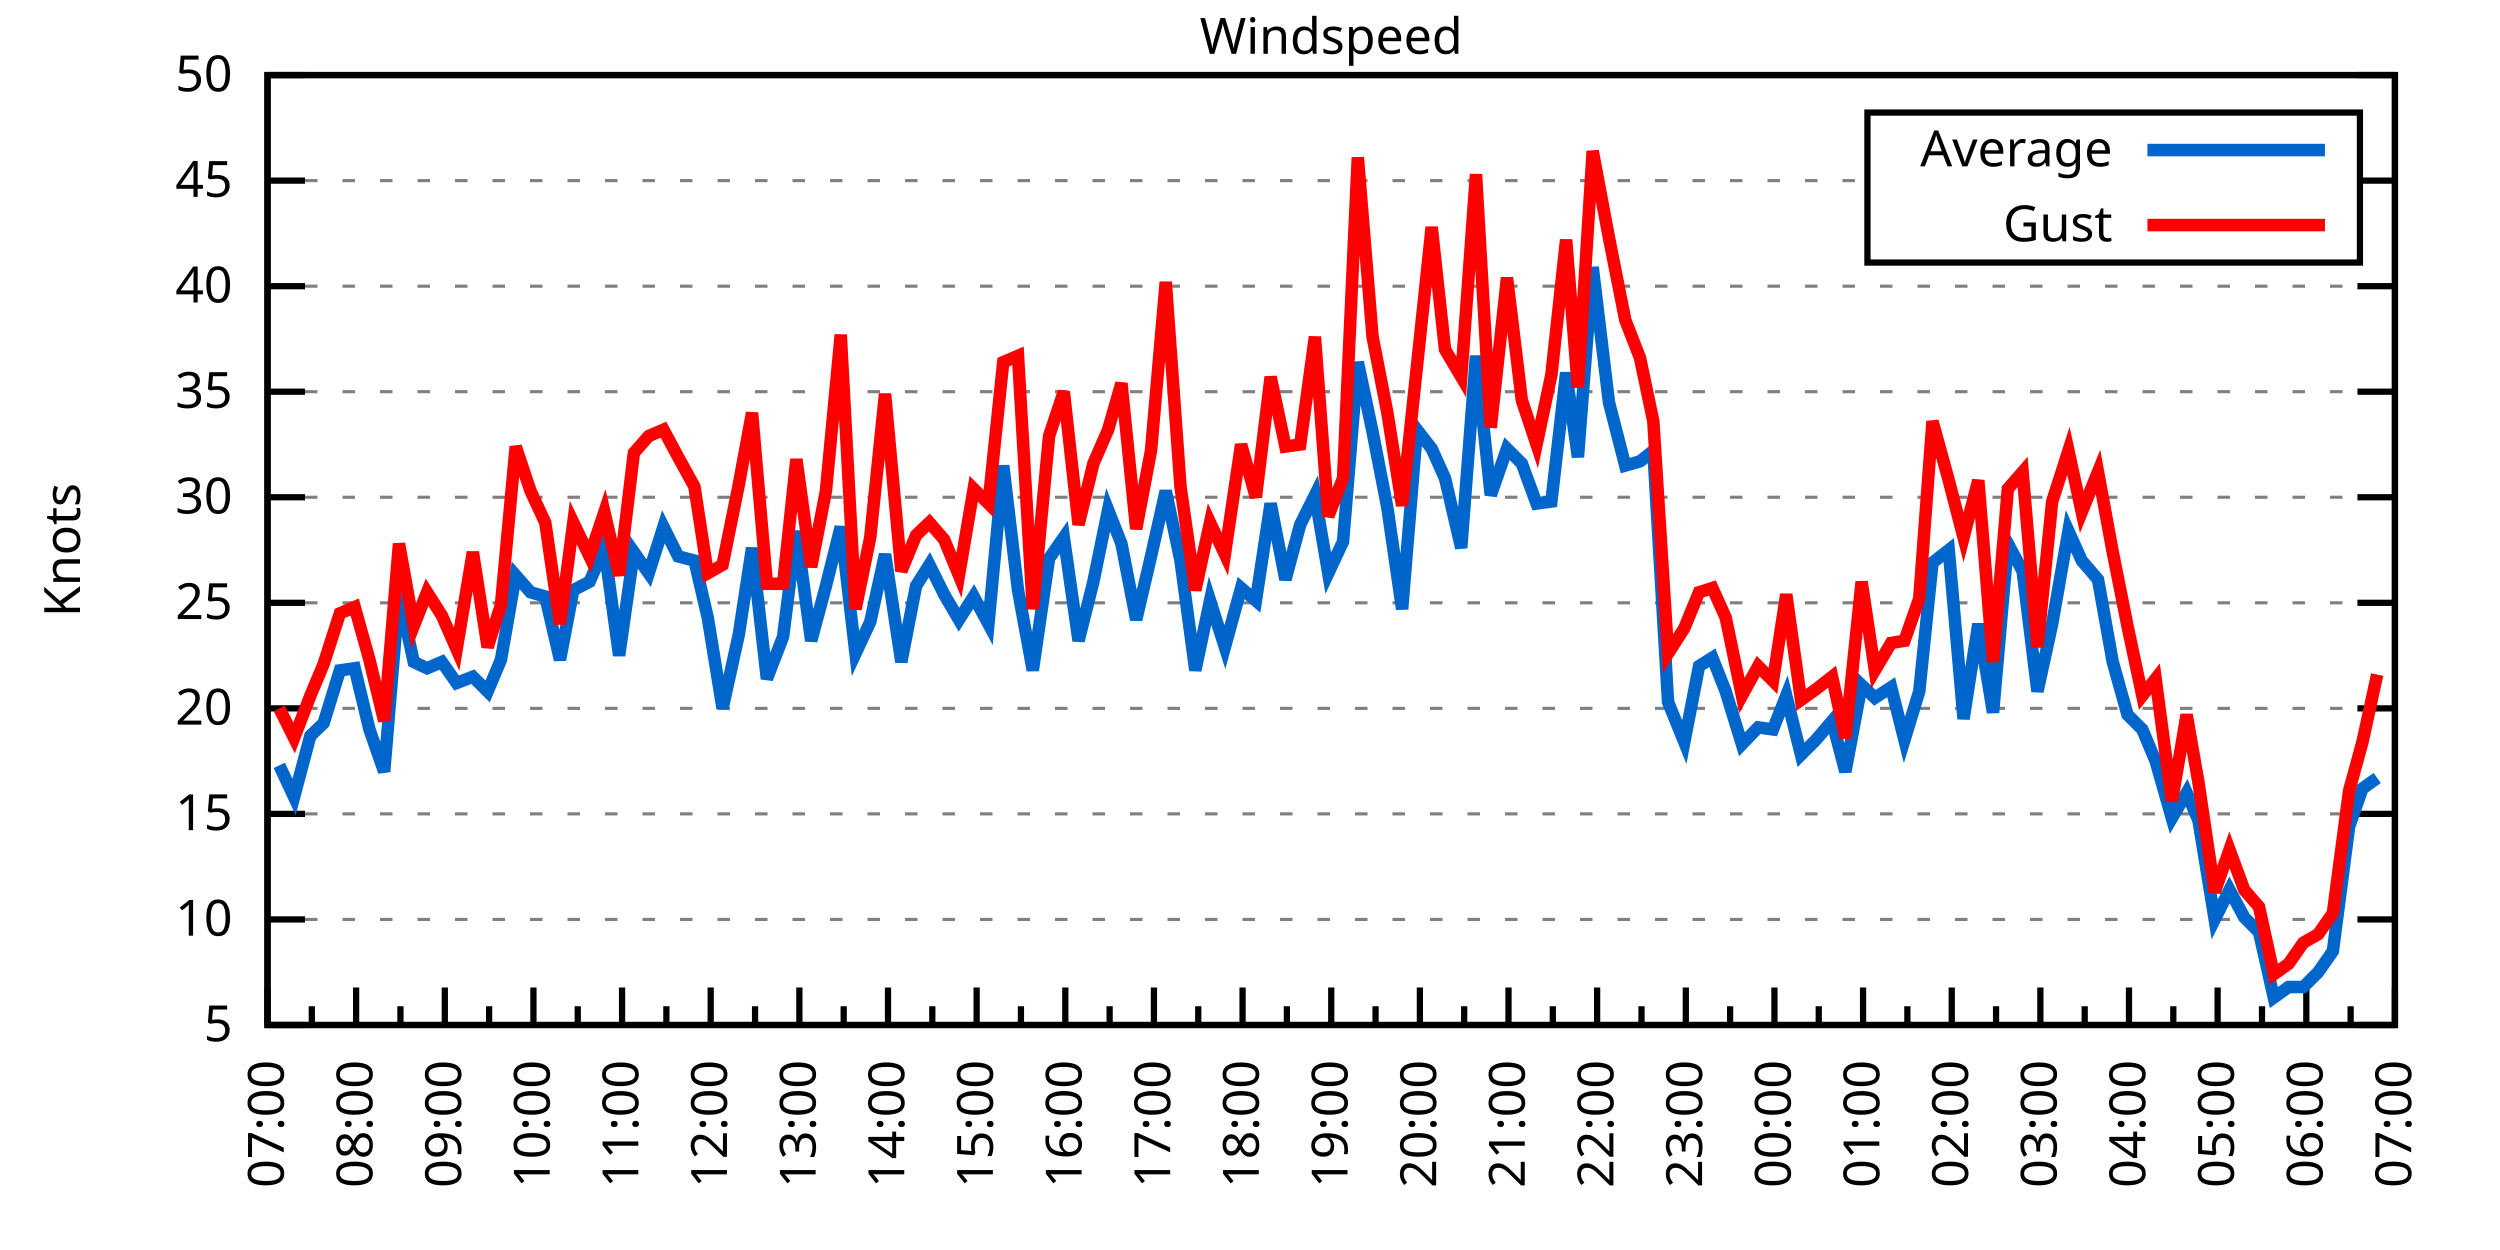
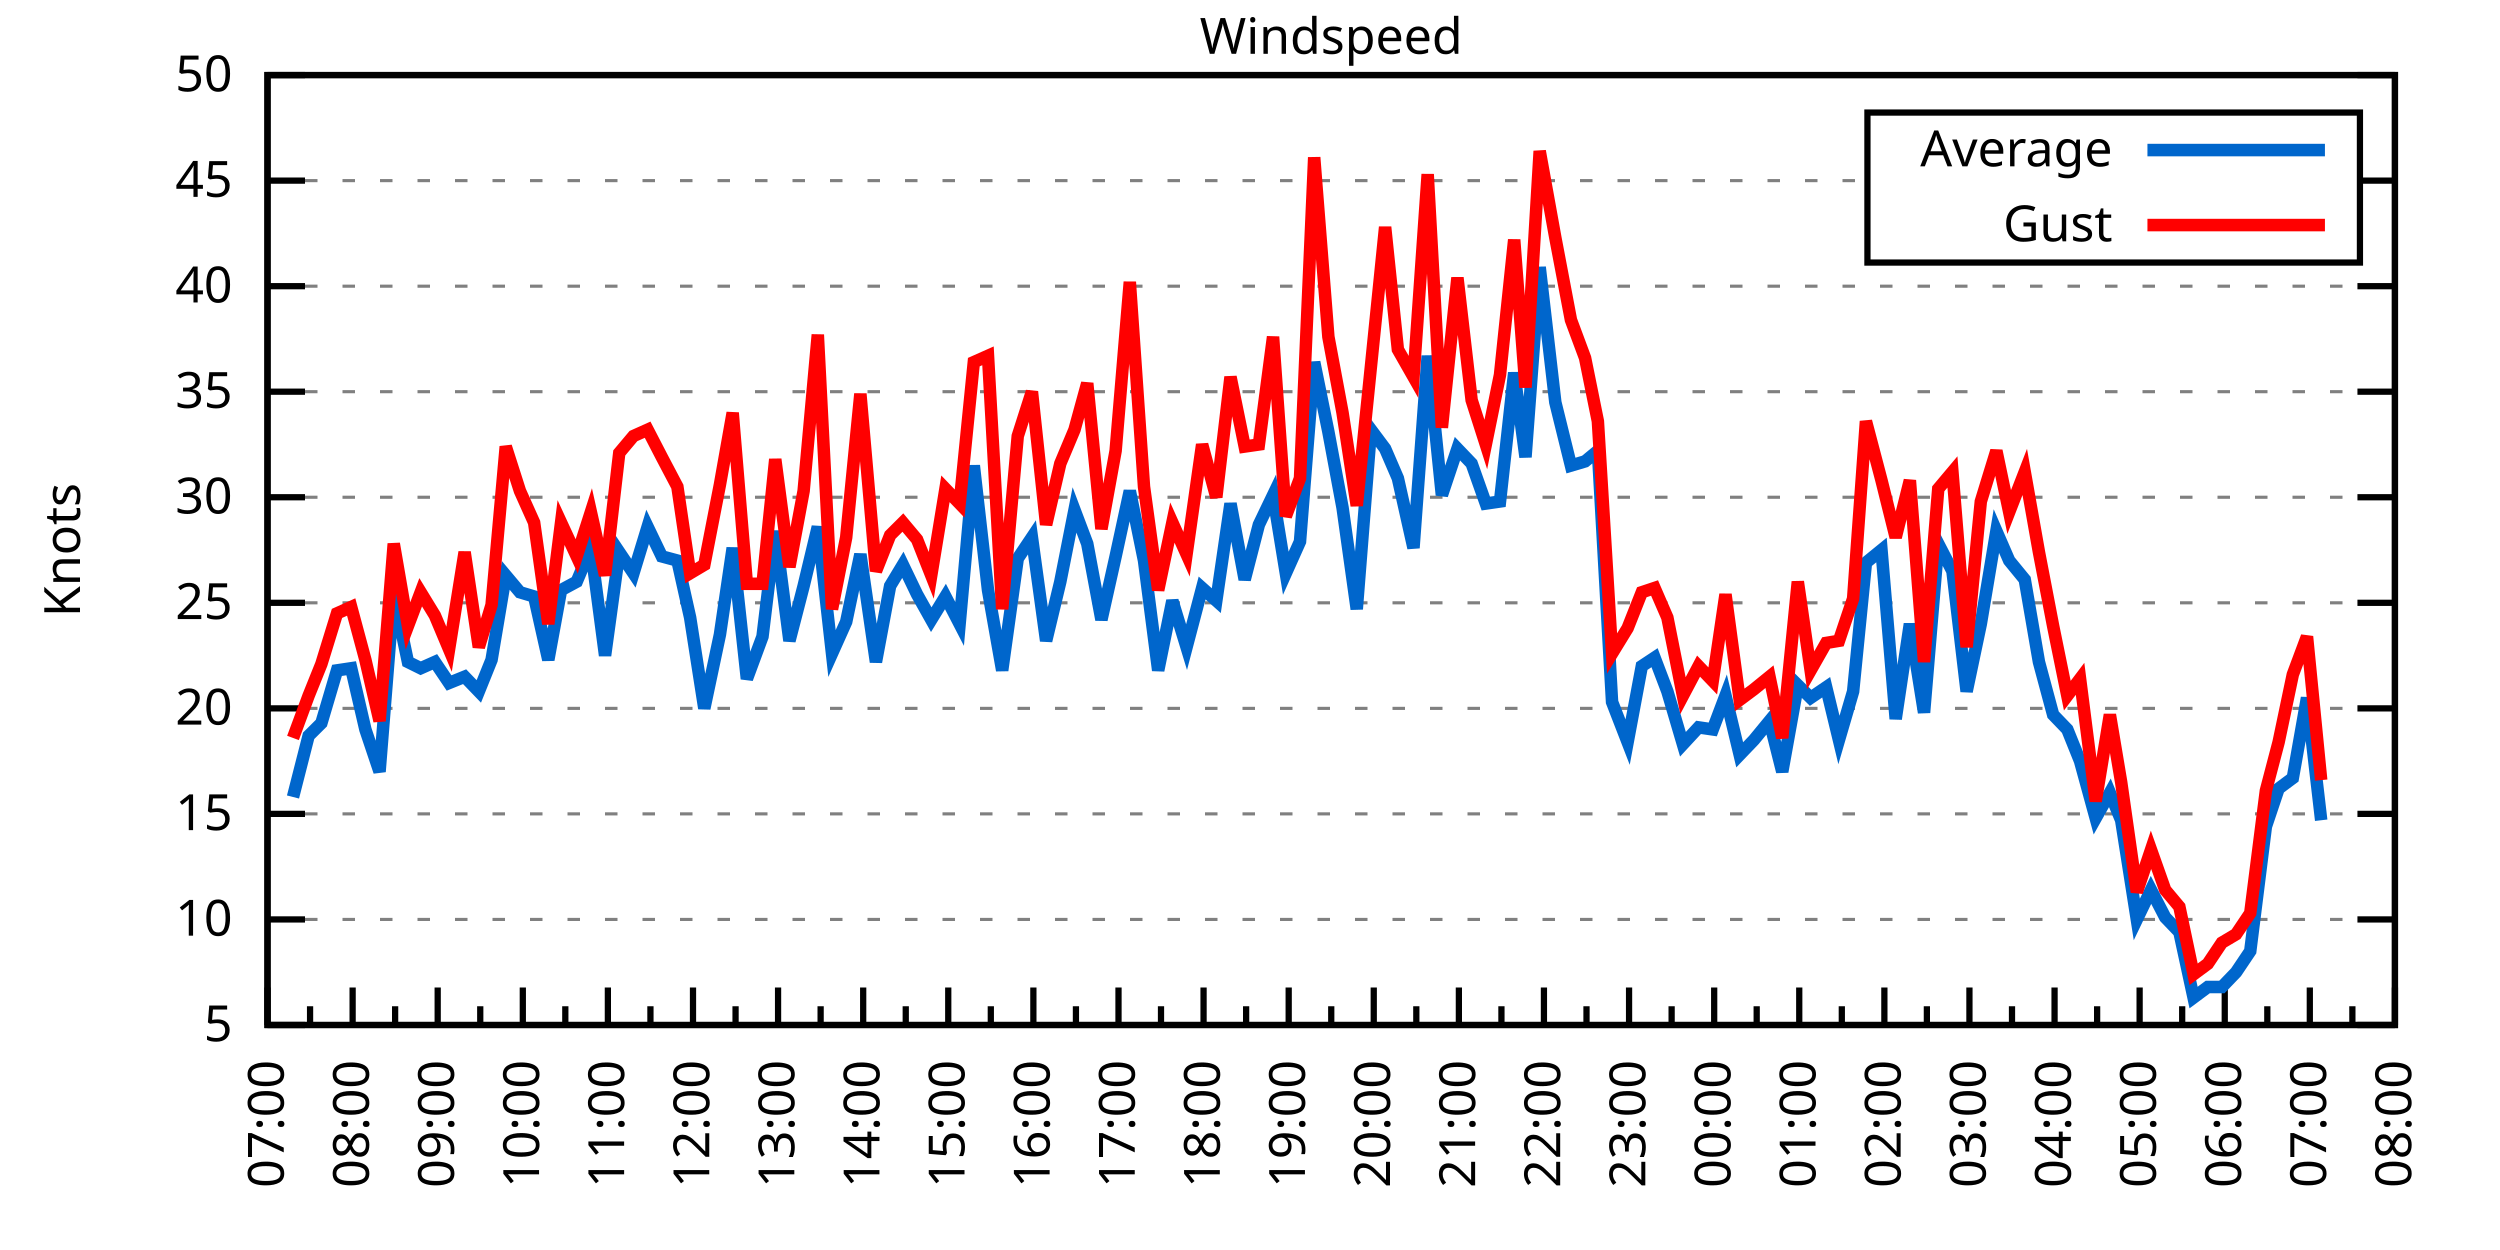
<svg xmlns="http://www.w3.org/2000/svg" xmlns:xlink="http://www.w3.org/1999/xlink" width="400" height="200" viewBox="0 0 400 200">
  <g id="gnuplot_canvas">
    <rect x="0" y="0" width="400" height="200" fill="none" />
    <defs>
      <circle id="gpDot" r="0.5" stroke-width="0.5" stroke="currentColor" />
      <path id="gpPt0" stroke-width="0.333" stroke="currentColor" d="M-1,0 h2 M0,-1 v2" />
      <path id="gpPt1" stroke-width="0.333" stroke="currentColor" d="M-1,-1 L1,1 M1,-1 L-1,1" />
      <path id="gpPt2" stroke-width="0.333" stroke="currentColor" d="M-1,0 L1,0 M0,-1 L0,1 M-1,-1 L1,1 M-1,1 L1,-1" />
      <rect id="gpPt3" stroke-width="0.333" stroke="currentColor" x="-1" y="-1" width="2" height="2" />
      <rect id="gpPt4" stroke-width="0.333" stroke="currentColor" fill="currentColor" x="-1" y="-1" width="2" height="2" />
      <circle id="gpPt5" stroke-width="0.333" stroke="currentColor" cx="0" cy="0" r="1" />
      <use xlink:href="#gpPt5" id="gpPt6" fill="currentColor" stroke="none" />
      <path id="gpPt7" stroke-width="0.333" stroke="currentColor" d="M0,-1.33 L-1.33,0.67 L1.33,0.67 z" />
      <use xlink:href="#gpPt7" id="gpPt8" fill="currentColor" stroke="none" />
      <use xlink:href="#gpPt7" id="gpPt9" stroke="currentColor" transform="rotate(180)" />
      <use xlink:href="#gpPt9" id="gpPt10" fill="currentColor" stroke="none" />
      <use xlink:href="#gpPt3" id="gpPt11" stroke="currentColor" transform="rotate(45)" />
      <use xlink:href="#gpPt11" id="gpPt12" fill="currentColor" stroke="none" />
      <path id="gpPt13" stroke-width="0.333" stroke="currentColor" d="M0,1.330 L1.265,0.411 L0.782,-1.067 L-0.782,-1.076 L-1.265,0.411 z" />
      <use xlink:href="#gpPt13" id="gpPt14" fill="currentColor" stroke="none" />
      <filter id="textbox" filterUnits="objectBoundingBox" x="0" y="0" height="1" width="1">
        <feFlood flood-color="white" flood-opacity="1" result="bgnd" />
        <feComposite in="SourceGraphic" in2="bgnd" operator="atop" />
      </filter>
      <filter id="greybox" filterUnits="objectBoundingBox" x="0" y="0" height="1" width="1">
        <feFlood flood-color="lightgrey" flood-opacity="1" result="grey" />
        <feComposite in="SourceGraphic" in2="grey" operator="atop" />
      </filter>
    </defs>
    <g fill="none" color="white" stroke="currentColor" stroke-width="1.00" stroke-linecap="butt" stroke-linejoin="miter">
</g>
    <g fill="none" color="black" stroke="currentColor" stroke-width="1.00" stroke-linecap="butt" stroke-linejoin="miter">
      <g stroke="none" shape-rendering="crispEdges">
        <polygon fill="rgb(255, 255, 255)" points="42.80,164.00 383.18,164.00 383.18,12.02 42.80,12.02 " />
      </g>
    </g>
    <g fill="none" color="black" stroke="currentColor" stroke-width="1.00" stroke-linecap="butt" stroke-linejoin="miter">
</g>
    <g fill="none" color="black" stroke="black" stroke-width="0.50" stroke-linecap="butt" stroke-linejoin="miter">
</g>
    <g fill="none" color="gray" stroke="currentColor" stroke-width="0.50" stroke-linecap="butt" stroke-linejoin="miter">
      <path stroke="gray" stroke-dasharray="2,4" class="gridline" d="M42.80,164.00 L383.19,164.00  " />
    </g>
    <g fill="none" color="gray" stroke="gray" stroke-width="1.00" stroke-linecap="butt" stroke-linejoin="miter">
</g>
    <g fill="none" color="black" stroke="currentColor" stroke-width="1.00" stroke-linecap="butt" stroke-linejoin="miter">
      <path stroke="black" d="M42.80,164.00 L48.80,164.00 M383.19,164.00 L377.19,164.00  " />
      <g transform="translate(37.20,166.60)" stroke="none" fill="black" font-family="Sans" font-size="8.00" text-anchor="end">
        <text>
          <tspan font-family="Sans"> 5</tspan>
        </text>
      </g>
    </g>
    <g fill="none" color="black" stroke="currentColor" stroke-width="1.00" stroke-linecap="butt" stroke-linejoin="miter">
</g>
    <g fill="none" color="black" stroke="black" stroke-width="0.50" stroke-linecap="butt" stroke-linejoin="miter">
</g>
    <g fill="none" color="gray" stroke="currentColor" stroke-width="0.50" stroke-linecap="butt" stroke-linejoin="miter">
      <path stroke="gray" stroke-dasharray="2,4" class="gridline" d="M42.80,147.11 L383.19,147.11  " />
    </g>
    <g fill="none" color="gray" stroke="gray" stroke-width="1.00" stroke-linecap="butt" stroke-linejoin="miter">
</g>
    <g fill="none" color="black" stroke="currentColor" stroke-width="1.00" stroke-linecap="butt" stroke-linejoin="miter">
      <path stroke="black" d="M42.80,147.11 L48.80,147.11 M383.19,147.11 L377.19,147.11  " />
      <g transform="translate(37.20,149.71)" stroke="none" fill="black" font-family="Sans" font-size="8.00" text-anchor="end">
        <text>
          <tspan font-family="Sans"> 10</tspan>
        </text>
      </g>
    </g>
    <g fill="none" color="black" stroke="currentColor" stroke-width="1.00" stroke-linecap="butt" stroke-linejoin="miter">
</g>
    <g fill="none" color="black" stroke="black" stroke-width="0.50" stroke-linecap="butt" stroke-linejoin="miter">
</g>
    <g fill="none" color="gray" stroke="currentColor" stroke-width="0.50" stroke-linecap="butt" stroke-linejoin="miter">
      <path stroke="gray" stroke-dasharray="2,4" class="gridline" d="M42.80,130.22 L383.19,130.22  " />
    </g>
    <g fill="none" color="gray" stroke="gray" stroke-width="1.00" stroke-linecap="butt" stroke-linejoin="miter">
</g>
    <g fill="none" color="black" stroke="currentColor" stroke-width="1.00" stroke-linecap="butt" stroke-linejoin="miter">
      <path stroke="black" d="M42.80,130.22 L48.80,130.22 M383.19,130.22 L377.19,130.22  " />
      <g transform="translate(37.20,132.82)" stroke="none" fill="black" font-family="Sans" font-size="8.00" text-anchor="end">
        <text>
          <tspan font-family="Sans"> 15</tspan>
        </text>
      </g>
    </g>
    <g fill="none" color="black" stroke="currentColor" stroke-width="1.00" stroke-linecap="butt" stroke-linejoin="miter">
</g>
    <g fill="none" color="black" stroke="black" stroke-width="0.50" stroke-linecap="butt" stroke-linejoin="miter">
</g>
    <g fill="none" color="gray" stroke="currentColor" stroke-width="0.50" stroke-linecap="butt" stroke-linejoin="miter">
      <path stroke="gray" stroke-dasharray="2,4" class="gridline" d="M42.80,113.34 L383.19,113.34  " />
    </g>
    <g fill="none" color="gray" stroke="gray" stroke-width="1.00" stroke-linecap="butt" stroke-linejoin="miter">
</g>
    <g fill="none" color="black" stroke="currentColor" stroke-width="1.00" stroke-linecap="butt" stroke-linejoin="miter">
      <path stroke="black" d="M42.80,113.34 L48.80,113.34 M383.19,113.34 L377.19,113.34  " />
      <g transform="translate(37.20,115.94)" stroke="none" fill="black" font-family="Sans" font-size="8.00" text-anchor="end">
        <text>
          <tspan font-family="Sans"> 20</tspan>
        </text>
      </g>
    </g>
    <g fill="none" color="black" stroke="currentColor" stroke-width="1.00" stroke-linecap="butt" stroke-linejoin="miter">
</g>
    <g fill="none" color="black" stroke="black" stroke-width="0.50" stroke-linecap="butt" stroke-linejoin="miter">
</g>
    <g fill="none" color="gray" stroke="currentColor" stroke-width="0.50" stroke-linecap="butt" stroke-linejoin="miter">
      <path stroke="gray" stroke-dasharray="2,4" class="gridline" d="M42.80,96.45 L383.19,96.45  " />
    </g>
    <g fill="none" color="gray" stroke="gray" stroke-width="1.00" stroke-linecap="butt" stroke-linejoin="miter">
</g>
    <g fill="none" color="black" stroke="currentColor" stroke-width="1.00" stroke-linecap="butt" stroke-linejoin="miter">
      <path stroke="black" d="M42.80,96.45 L48.80,96.45 M383.19,96.45 L377.19,96.45  " />
      <g transform="translate(37.20,99.05)" stroke="none" fill="black" font-family="Sans" font-size="8.00" text-anchor="end">
        <text>
          <tspan font-family="Sans"> 25</tspan>
        </text>
      </g>
    </g>
    <g fill="none" color="black" stroke="currentColor" stroke-width="1.00" stroke-linecap="butt" stroke-linejoin="miter">
</g>
    <g fill="none" color="black" stroke="black" stroke-width="0.50" stroke-linecap="butt" stroke-linejoin="miter">
</g>
    <g fill="none" color="gray" stroke="currentColor" stroke-width="0.50" stroke-linecap="butt" stroke-linejoin="miter">
      <path stroke="gray" stroke-dasharray="2,4" class="gridline" d="M42.80,79.56 L383.19,79.56  " />
    </g>
    <g fill="none" color="gray" stroke="gray" stroke-width="1.00" stroke-linecap="butt" stroke-linejoin="miter">
</g>
    <g fill="none" color="black" stroke="currentColor" stroke-width="1.00" stroke-linecap="butt" stroke-linejoin="miter">
      <path stroke="black" d="M42.80,79.56 L48.80,79.56 M383.19,79.56 L377.19,79.56  " />
      <g transform="translate(37.20,82.16)" stroke="none" fill="black" font-family="Sans" font-size="8.00" text-anchor="end">
        <text>
          <tspan font-family="Sans"> 30</tspan>
        </text>
      </g>
    </g>
    <g fill="none" color="black" stroke="currentColor" stroke-width="1.00" stroke-linecap="butt" stroke-linejoin="miter">
</g>
    <g fill="none" color="black" stroke="black" stroke-width="0.50" stroke-linecap="butt" stroke-linejoin="miter">
</g>
    <g fill="none" color="gray" stroke="currentColor" stroke-width="0.50" stroke-linecap="butt" stroke-linejoin="miter">
      <path stroke="gray" stroke-dasharray="2,4" class="gridline" d="M42.80,62.67 L383.19,62.67  " />
    </g>
    <g fill="none" color="gray" stroke="gray" stroke-width="1.00" stroke-linecap="butt" stroke-linejoin="miter">
</g>
    <g fill="none" color="black" stroke="currentColor" stroke-width="1.00" stroke-linecap="butt" stroke-linejoin="miter">
      <path stroke="black" d="M42.80,62.67 L48.80,62.67 M383.19,62.67 L377.19,62.67  " />
      <g transform="translate(37.20,65.27)" stroke="none" fill="black" font-family="Sans" font-size="8.00" text-anchor="end">
        <text>
          <tspan font-family="Sans"> 35</tspan>
        </text>
      </g>
    </g>
    <g fill="none" color="black" stroke="currentColor" stroke-width="1.00" stroke-linecap="butt" stroke-linejoin="miter">
</g>
    <g fill="none" color="black" stroke="black" stroke-width="0.50" stroke-linecap="butt" stroke-linejoin="miter">
</g>
    <g fill="none" color="gray" stroke="currentColor" stroke-width="0.50" stroke-linecap="butt" stroke-linejoin="miter">
      <path stroke="gray" stroke-dasharray="2,4" class="gridline" d="M42.80,45.79 L383.19,45.79  " />
    </g>
    <g fill="none" color="gray" stroke="gray" stroke-width="1.00" stroke-linecap="butt" stroke-linejoin="miter">
</g>
    <g fill="none" color="black" stroke="currentColor" stroke-width="1.00" stroke-linecap="butt" stroke-linejoin="miter">
      <path stroke="black" d="M42.80,45.79 L48.80,45.79 M383.19,45.79 L377.19,45.79  " />
      <g transform="translate(37.20,48.39)" stroke="none" fill="black" font-family="Sans" font-size="8.00" text-anchor="end">
        <text>
          <tspan font-family="Sans"> 40</tspan>
        </text>
      </g>
    </g>
    <g fill="none" color="black" stroke="currentColor" stroke-width="1.00" stroke-linecap="butt" stroke-linejoin="miter">
</g>
    <g fill="none" color="black" stroke="black" stroke-width="0.50" stroke-linecap="butt" stroke-linejoin="miter">
</g>
    <g fill="none" color="gray" stroke="currentColor" stroke-width="0.50" stroke-linecap="butt" stroke-linejoin="miter">
      <path stroke="gray" stroke-dasharray="2,4" class="gridline" d="M42.80,28.90 L298.79,28.90 M377.59,28.90 L383.19,28.90  " />
    </g>
    <g fill="none" color="gray" stroke="gray" stroke-width="1.00" stroke-linecap="butt" stroke-linejoin="miter">
</g>
    <g fill="none" color="black" stroke="currentColor" stroke-width="1.00" stroke-linecap="butt" stroke-linejoin="miter">
      <path stroke="black" d="M42.80,28.90 L48.80,28.90 M383.19,28.90 L377.19,28.90  " />
      <g transform="translate(37.20,31.50)" stroke="none" fill="black" font-family="Sans" font-size="8.00" text-anchor="end">
        <text>
          <tspan font-family="Sans"> 45</tspan>
        </text>
      </g>
    </g>
    <g fill="none" color="black" stroke="currentColor" stroke-width="1.00" stroke-linecap="butt" stroke-linejoin="miter">
</g>
    <g fill="none" color="black" stroke="black" stroke-width="0.50" stroke-linecap="butt" stroke-linejoin="miter">
</g>
    <g fill="none" color="gray" stroke="currentColor" stroke-width="0.50" stroke-linecap="butt" stroke-linejoin="miter">
      <path stroke="gray" stroke-dasharray="2,4" class="gridline" d="M42.80,12.01 L383.19,12.01  " />
    </g>
    <g fill="none" color="gray" stroke="gray" stroke-width="1.00" stroke-linecap="butt" stroke-linejoin="miter">
</g>
    <g fill="none" color="black" stroke="currentColor" stroke-width="1.00" stroke-linecap="butt" stroke-linejoin="miter">
      <path stroke="black" d="M42.80,12.01 L48.80,12.01 M383.19,12.01 L377.19,12.01  " />
      <g transform="translate(37.20,14.61)" stroke="none" fill="black" font-family="Sans" font-size="8.00" text-anchor="end">
        <text>
          <tspan font-family="Sans"> 50</tspan>
        </text>
      </g>
    </g>
    <g fill="none" color="black" stroke="currentColor" stroke-width="1.00" stroke-linecap="butt" stroke-linejoin="miter">
      <path stroke="black" d="M42.80,164.00 L42.80,158.00  " />
      <g transform="translate(45.40,169.60) rotate(270)" stroke="none" fill="black" font-family="Sans" font-size="8.00" text-anchor="end">
        <text>
          <tspan font-family="Sans">07:00</tspan>
        </text>
      </g>
    </g>
    <g fill="none" color="black" stroke="currentColor" stroke-width="1.00" stroke-linecap="butt" stroke-linejoin="miter">
-       <path stroke="black" d="M49.89,164.00 L49.89,161.00 M56.98,164.00 L56.98,158.00  " />
-       <g transform="translate(59.58,169.60) rotate(270)" stroke="none" fill="black" font-family="Sans" font-size="8.00" text-anchor="end">
+       <path stroke="black" d="M49.61,164.00 L49.61,161.00 M56.42,164.00 L56.42,158.00  " />
+       <g transform="translate(59.02,169.60) rotate(270)" stroke="none" fill="black" font-family="Sans" font-size="8.00" text-anchor="end">
        <text>
          <tspan font-family="Sans">08:00</tspan>
        </text>
      </g>
    </g>
    <g fill="none" color="black" stroke="currentColor" stroke-width="1.00" stroke-linecap="butt" stroke-linejoin="miter">
-       <path stroke="black" d="M64.07,164.00 L64.07,161.00 M71.17,164.00 L71.17,158.00  " />
-       <g transform="translate(73.77,169.60) rotate(270)" stroke="none" fill="black" font-family="Sans" font-size="8.00" text-anchor="end">
+       <path stroke="black" d="M63.22,164.00 L63.22,161.00 M70.03,164.00 L70.03,158.00  " />
+       <g transform="translate(72.63,169.60) rotate(270)" stroke="none" fill="black" font-family="Sans" font-size="8.00" text-anchor="end">
        <text>
          <tspan font-family="Sans">09:00</tspan>
        </text>
      </g>
    </g>
    <g fill="none" color="black" stroke="currentColor" stroke-width="1.00" stroke-linecap="butt" stroke-linejoin="miter">
-       <path stroke="black" d="M78.26,164.00 L78.26,161.00 M85.35,164.00 L85.35,158.00  " />
-       <g transform="translate(87.95,169.60) rotate(270)" stroke="none" fill="black" font-family="Sans" font-size="8.00" text-anchor="end">
+       <path stroke="black" d="M76.84,164.00 L76.84,161.00 M83.65,164.00 L83.65,158.00  " />
+       <g transform="translate(86.25,169.60) rotate(270)" stroke="none" fill="black" font-family="Sans" font-size="8.00" text-anchor="end">
        <text>
          <tspan font-family="Sans">10:00</tspan>
        </text>
      </g>
    </g>
    <g fill="none" color="black" stroke="currentColor" stroke-width="1.00" stroke-linecap="butt" stroke-linejoin="miter">
-       <path stroke="black" d="M92.44,164.00 L92.44,161.00 M99.53,164.00 L99.53,158.00  " />
-       <g transform="translate(102.13,169.60) rotate(270)" stroke="none" fill="black" font-family="Sans" font-size="8.00" text-anchor="end">
+       <path stroke="black" d="M90.45,164.00 L90.45,161.00 M97.26,164.00 L97.26,158.00  " />
+       <g transform="translate(99.86,169.60) rotate(270)" stroke="none" fill="black" font-family="Sans" font-size="8.00" text-anchor="end">
        <text>
          <tspan font-family="Sans">11:00</tspan>
        </text>
      </g>
    </g>
    <g fill="none" color="black" stroke="currentColor" stroke-width="1.00" stroke-linecap="butt" stroke-linejoin="miter">
-       <path stroke="black" d="M106.62,164.00 L106.62,161.00 M113.71,164.00 L113.71,158.00  " />
-       <g transform="translate(116.31,169.60) rotate(270)" stroke="none" fill="black" font-family="Sans" font-size="8.00" text-anchor="end">
+       <path stroke="black" d="M104.07,164.00 L104.07,161.00 M110.88,164.00 L110.88,158.00  " />
+       <g transform="translate(113.48,169.60) rotate(270)" stroke="none" fill="black" font-family="Sans" font-size="8.00" text-anchor="end">
        <text>
          <tspan font-family="Sans">12:00</tspan>
        </text>
      </g>
    </g>
    <g fill="none" color="black" stroke="currentColor" stroke-width="1.00" stroke-linecap="butt" stroke-linejoin="miter">
-       <path stroke="black" d="M120.81,164.00 L120.81,161.00 M127.90,164.00 L127.90,158.00  " />
-       <g transform="translate(130.50,169.60) rotate(270)" stroke="none" fill="black" font-family="Sans" font-size="8.00" text-anchor="end">
+       <path stroke="black" d="M117.69,164.00 L117.69,161.00 M124.49,164.00 L124.49,158.00  " />
+       <g transform="translate(127.09,169.60) rotate(270)" stroke="none" fill="black" font-family="Sans" font-size="8.00" text-anchor="end">
        <text>
          <tspan font-family="Sans">13:00</tspan>
        </text>
      </g>
    </g>
    <g fill="none" color="black" stroke="currentColor" stroke-width="1.00" stroke-linecap="butt" stroke-linejoin="miter">
-       <path stroke="black" d="M134.99,164.00 L134.99,161.00 M142.08,164.00 L142.08,158.00  " />
-       <g transform="translate(144.68,169.60) rotate(270)" stroke="none" fill="black" font-family="Sans" font-size="8.00" text-anchor="end">
+       <path stroke="black" d="M131.30,164.00 L131.30,161.00 M138.11,164.00 L138.11,158.00  " />
+       <g transform="translate(140.71,169.60) rotate(270)" stroke="none" fill="black" font-family="Sans" font-size="8.00" text-anchor="end">
        <text>
          <tspan font-family="Sans">14:00</tspan>
        </text>
      </g>
    </g>
    <g fill="none" color="black" stroke="currentColor" stroke-width="1.00" stroke-linecap="butt" stroke-linejoin="miter">
-       <path stroke="black" d="M149.17,164.00 L149.17,161.00 M156.26,164.00 L156.26,158.00  " />
-       <g transform="translate(158.86,169.60) rotate(270)" stroke="none" fill="black" font-family="Sans" font-size="8.00" text-anchor="end">
+       <path stroke="black" d="M144.92,164.00 L144.92,161.00 M151.72,164.00 L151.72,158.00  " />
+       <g transform="translate(154.32,169.60) rotate(270)" stroke="none" fill="black" font-family="Sans" font-size="8.00" text-anchor="end">
        <text>
          <tspan font-family="Sans">15:00</tspan>
        </text>
      </g>
    </g>
    <g fill="none" color="black" stroke="currentColor" stroke-width="1.00" stroke-linecap="butt" stroke-linejoin="miter">
-       <path stroke="black" d="M163.35,164.00 L163.35,161.00 M170.45,164.00 L170.45,158.00  " />
-       <g transform="translate(173.05,169.60) rotate(270)" stroke="none" fill="black" font-family="Sans" font-size="8.00" text-anchor="end">
+       <path stroke="black" d="M158.53,164.00 L158.53,161.00 M165.34,164.00 L165.34,158.00  " />
+       <g transform="translate(167.94,169.60) rotate(270)" stroke="none" fill="black" font-family="Sans" font-size="8.00" text-anchor="end">
        <text>
          <tspan font-family="Sans">16:00</tspan>
        </text>
      </g>
    </g>
    <g fill="none" color="black" stroke="currentColor" stroke-width="1.00" stroke-linecap="butt" stroke-linejoin="miter">
-       <path stroke="black" d="M177.54,164.00 L177.54,161.00 M184.63,164.00 L184.63,158.00  " />
-       <g transform="translate(187.23,169.60) rotate(270)" stroke="none" fill="black" font-family="Sans" font-size="8.00" text-anchor="end">
+       <path stroke="black" d="M172.15,164.00 L172.15,161.00 M178.96,164.00 L178.96,158.00  " />
+       <g transform="translate(181.56,169.60) rotate(270)" stroke="none" fill="black" font-family="Sans" font-size="8.00" text-anchor="end">
        <text>
          <tspan font-family="Sans">17:00</tspan>
        </text>
      </g>
    </g>
    <g fill="none" color="black" stroke="currentColor" stroke-width="1.00" stroke-linecap="butt" stroke-linejoin="miter">
-       <path stroke="black" d="M191.72,164.00 L191.72,161.00 M198.81,164.00 L198.81,158.00  " />
-       <g transform="translate(201.41,169.60) rotate(270)" stroke="none" fill="black" font-family="Sans" font-size="8.00" text-anchor="end">
+       <path stroke="black" d="M185.76,164.00 L185.76,161.00 M192.57,164.00 L192.57,158.00  " />
+       <g transform="translate(195.17,169.60) rotate(270)" stroke="none" fill="black" font-family="Sans" font-size="8.00" text-anchor="end">
        <text>
          <tspan font-family="Sans">18:00</tspan>
        </text>
      </g>
    </g>
    <g fill="none" color="black" stroke="currentColor" stroke-width="1.00" stroke-linecap="butt" stroke-linejoin="miter">
-       <path stroke="black" d="M205.90,164.00 L205.90,161.00 M213.00,164.00 L213.00,158.00  " />
-       <g transform="translate(215.60,169.60) rotate(270)" stroke="none" fill="black" font-family="Sans" font-size="8.00" text-anchor="end">
+       <path stroke="black" d="M199.38,164.00 L199.38,161.00 M206.19,164.00 L206.19,158.00  " />
+       <g transform="translate(208.79,169.60) rotate(270)" stroke="none" fill="black" font-family="Sans" font-size="8.00" text-anchor="end">
        <text>
          <tspan font-family="Sans">19:00</tspan>
        </text>
      </g>
    </g>
    <g fill="none" color="black" stroke="currentColor" stroke-width="1.00" stroke-linecap="butt" stroke-linejoin="miter">
-       <path stroke="black" d="M220.09,164.00 L220.09,161.00 M227.18,164.00 L227.18,158.00  " />
-       <g transform="translate(229.78,169.60) rotate(270)" stroke="none" fill="black" font-family="Sans" font-size="8.00" text-anchor="end">
+       <path stroke="black" d="M213.00,164.00 L213.00,161.00 M219.80,164.00 L219.80,158.00  " />
+       <g transform="translate(222.40,169.60) rotate(270)" stroke="none" fill="black" font-family="Sans" font-size="8.00" text-anchor="end">
        <text>
          <tspan font-family="Sans">20:00</tspan>
        </text>
      </g>
    </g>
    <g fill="none" color="black" stroke="currentColor" stroke-width="1.00" stroke-linecap="butt" stroke-linejoin="miter">
-       <path stroke="black" d="M234.27,164.00 L234.27,161.00 M241.36,164.00 L241.36,158.00  " />
-       <g transform="translate(243.96,169.60) rotate(270)" stroke="none" fill="black" font-family="Sans" font-size="8.00" text-anchor="end">
+       <path stroke="black" d="M226.61,164.00 L226.61,161.00 M233.42,164.00 L233.42,158.00  " />
+       <g transform="translate(236.02,169.60) rotate(270)" stroke="none" fill="black" font-family="Sans" font-size="8.00" text-anchor="end">
        <text>
          <tspan font-family="Sans">21:00</tspan>
        </text>
      </g>
    </g>
    <g fill="none" color="black" stroke="currentColor" stroke-width="1.00" stroke-linecap="butt" stroke-linejoin="miter">
-       <path stroke="black" d="M248.45,164.00 L248.45,161.00 M255.54,164.00 L255.54,158.00  " />
-       <g transform="translate(258.14,169.60) rotate(270)" stroke="none" fill="black" font-family="Sans" font-size="8.00" text-anchor="end">
+       <path stroke="black" d="M240.23,164.00 L240.23,161.00 M247.03,164.00 L247.03,158.00  " />
+       <g transform="translate(249.63,169.60) rotate(270)" stroke="none" fill="black" font-family="Sans" font-size="8.00" text-anchor="end">
        <text>
          <tspan font-family="Sans">22:00</tspan>
        </text>
      </g>
    </g>
    <g fill="none" color="black" stroke="currentColor" stroke-width="1.00" stroke-linecap="butt" stroke-linejoin="miter">
-       <path stroke="black" d="M262.64,164.00 L262.64,161.00 M269.73,164.00 L269.73,158.00  " />
-       <g transform="translate(272.33,169.60) rotate(270)" stroke="none" fill="black" font-family="Sans" font-size="8.00" text-anchor="end">
+       <path stroke="black" d="M253.84,164.00 L253.84,161.00 M260.65,164.00 L260.65,158.00  " />
+       <g transform="translate(263.25,169.60) rotate(270)" stroke="none" fill="black" font-family="Sans" font-size="8.00" text-anchor="end">
        <text>
          <tspan font-family="Sans">23:00</tspan>
        </text>
      </g>
    </g>
    <g fill="none" color="black" stroke="currentColor" stroke-width="1.00" stroke-linecap="butt" stroke-linejoin="miter">
-       <path stroke="black" d="M276.82,164.00 L276.82,161.00 M283.91,164.00 L283.91,158.00  " />
-       <g transform="translate(286.51,169.60) rotate(270)" stroke="none" fill="black" font-family="Sans" font-size="8.00" text-anchor="end">
+       <path stroke="black" d="M267.46,164.00 L267.46,161.00 M274.27,164.00 L274.27,158.00  " />
+       <g transform="translate(276.87,169.60) rotate(270)" stroke="none" fill="black" font-family="Sans" font-size="8.00" text-anchor="end">
        <text>
          <tspan font-family="Sans">00:00</tspan>
        </text>
      </g>
    </g>
    <g fill="none" color="black" stroke="currentColor" stroke-width="1.00" stroke-linecap="butt" stroke-linejoin="miter">
-       <path stroke="black" d="M291.00,164.00 L291.00,161.00 M298.09,164.00 L298.09,158.00  " />
-       <g transform="translate(300.69,169.60) rotate(270)" stroke="none" fill="black" font-family="Sans" font-size="8.00" text-anchor="end">
+       <path stroke="black" d="M281.07,164.00 L281.07,161.00 M287.88,164.00 L287.88,158.00  " />
+       <g transform="translate(290.48,169.60) rotate(270)" stroke="none" fill="black" font-family="Sans" font-size="8.00" text-anchor="end">
        <text>
          <tspan font-family="Sans">01:00</tspan>
        </text>
      </g>
    </g>
    <g fill="none" color="black" stroke="currentColor" stroke-width="1.00" stroke-linecap="butt" stroke-linejoin="miter">
-       <path stroke="black" d="M305.18,164.00 L305.18,161.00 M312.28,164.00 L312.28,158.00  " />
-       <g transform="translate(314.88,169.60) rotate(270)" stroke="none" fill="black" font-family="Sans" font-size="8.00" text-anchor="end">
+       <path stroke="black" d="M294.69,164.00 L294.69,161.00 M301.50,164.00 L301.50,158.00  " />
+       <g transform="translate(304.10,169.60) rotate(270)" stroke="none" fill="black" font-family="Sans" font-size="8.00" text-anchor="end">
        <text>
          <tspan font-family="Sans">02:00</tspan>
        </text>
      </g>
    </g>
    <g fill="none" color="black" stroke="currentColor" stroke-width="1.00" stroke-linecap="butt" stroke-linejoin="miter">
-       <path stroke="black" d="M319.37,164.00 L319.37,161.00 M326.46,164.00 L326.46,158.00  " />
-       <g transform="translate(329.06,169.60) rotate(270)" stroke="none" fill="black" font-family="Sans" font-size="8.00" text-anchor="end">
+       <path stroke="black" d="M308.30,164.00 L308.30,161.00 M315.11,164.00 L315.11,158.00  " />
+       <g transform="translate(317.71,169.60) rotate(270)" stroke="none" fill="black" font-family="Sans" font-size="8.00" text-anchor="end">
        <text>
          <tspan font-family="Sans">03:00</tspan>
        </text>
      </g>
    </g>
    <g fill="none" color="black" stroke="currentColor" stroke-width="1.00" stroke-linecap="butt" stroke-linejoin="miter">
-       <path stroke="black" d="M333.55,164.00 L333.55,161.00 M340.64,164.00 L340.64,158.00  " />
-       <g transform="translate(343.24,169.60) rotate(270)" stroke="none" fill="black" font-family="Sans" font-size="8.00" text-anchor="end">
+       <path stroke="black" d="M321.92,164.00 L321.92,161.00 M328.73,164.00 L328.73,158.00  " />
+       <g transform="translate(331.33,169.60) rotate(270)" stroke="none" fill="black" font-family="Sans" font-size="8.00" text-anchor="end">
        <text>
          <tspan font-family="Sans">04:00</tspan>
        </text>
      </g>
    </g>
    <g fill="none" color="black" stroke="currentColor" stroke-width="1.00" stroke-linecap="butt" stroke-linejoin="miter">
-       <path stroke="black" d="M347.73,164.00 L347.73,161.00 M354.82,164.00 L354.82,158.00  " />
-       <g transform="translate(357.42,169.60) rotate(270)" stroke="none" fill="black" font-family="Sans" font-size="8.00" text-anchor="end">
+       <path stroke="black" d="M335.54,164.00 L335.54,161.00 M342.34,164.00 L342.34,158.00  " />
+       <g transform="translate(344.94,169.60) rotate(270)" stroke="none" fill="black" font-family="Sans" font-size="8.00" text-anchor="end">
        <text>
          <tspan font-family="Sans">05:00</tspan>
        </text>
      </g>
    </g>
    <g fill="none" color="black" stroke="currentColor" stroke-width="1.00" stroke-linecap="butt" stroke-linejoin="miter">
-       <path stroke="black" d="M361.92,164.00 L361.92,161.00 M369.01,164.00 L369.01,158.00  " />
-       <g transform="translate(371.61,169.60) rotate(270)" stroke="none" fill="black" font-family="Sans" font-size="8.00" text-anchor="end">
+       <path stroke="black" d="M349.15,164.00 L349.15,161.00 M355.96,164.00 L355.96,158.00  " />
+       <g transform="translate(358.56,169.60) rotate(270)" stroke="none" fill="black" font-family="Sans" font-size="8.00" text-anchor="end">
        <text>
          <tspan font-family="Sans">06:00</tspan>
        </text>
      </g>
    </g>
    <g fill="none" color="black" stroke="currentColor" stroke-width="1.00" stroke-linecap="butt" stroke-linejoin="miter">
-       <path stroke="black" d="M376.10,164.00 L376.10,161.00 M383.19,164.00 L383.19,158.00  " />
+       <path stroke="black" d="M362.77,164.00 L362.77,161.00 M369.57,164.00 L369.57,158.00  " />
+       <g transform="translate(372.17,169.60) rotate(270)" stroke="none" fill="black" font-family="Sans" font-size="8.00" text-anchor="end">
+         <text>
+           <tspan font-family="Sans">07:00</tspan>
+         </text>
+       </g>
+     </g>
+     <g fill="none" color="black" stroke="currentColor" stroke-width="1.00" stroke-linecap="butt" stroke-linejoin="miter">
+       <path stroke="black" d="M376.38,164.00 L376.38,161.00 M383.19,164.00 L383.19,158.00  " />
      <g transform="translate(385.79,169.60) rotate(270)" stroke="none" fill="black" font-family="Sans" font-size="8.00" text-anchor="end">
        <text>
-           <tspan font-family="Sans">07:00</tspan>
+           <tspan font-family="Sans">08:00</tspan>
        </text>
      </g>
    </g>
    <g fill="none" color="black" stroke="currentColor" stroke-width="1.00" stroke-linecap="butt" stroke-linejoin="miter">
</g>
    <g fill="none" color="black" stroke="currentColor" stroke-width="1.00" stroke-linecap="butt" stroke-linejoin="miter">
      <path stroke="black" d="M42.80,12.01 L42.80,164.00 L383.19,164.00 L383.19,12.01 L42.80,12.01 Z  " />
    </g>
    <g fill="none" color="black" stroke="currentColor" stroke-width="1.00" stroke-linecap="butt" stroke-linejoin="miter">
      <g transform="translate(12.80,88.01) rotate(270)" stroke="none" fill="black" font-family="Sans" font-size="8.00" text-anchor="middle">
        <text>
          <tspan font-family="Sans">Knots</tspan>
        </text>
      </g>
    </g>
    <g fill="none" color="black" stroke="currentColor" stroke-width="1.00" stroke-linecap="butt" stroke-linejoin="miter">
</g>
    <g fill="none" color="black" stroke="currentColor" stroke-width="1.00" stroke-linecap="butt" stroke-linejoin="miter">
      <path stroke="black" d="M298.79,42.01 L298.79,18.01 L377.59,18.01 L377.59,42.01 L298.79,42.01 Z  " />
    </g>
    <g id="Windspeed_plot_1">
      <g fill="none" color="white" stroke="black" stroke-width="2.00" stroke-linecap="butt" stroke-linejoin="miter">
</g>
      <g fill="none" color="black" stroke="currentColor" stroke-width="2.00" stroke-linecap="butt" stroke-linejoin="miter">
        <g transform="translate(337.99,26.61)" stroke="none" fill="black" font-family="Sans" font-size="8.00" text-anchor="end">
          <text>
            <tspan font-family="Sans">Average</tspan>
          </text>
        </g>
      </g>
      <g fill="none" color="black" stroke="currentColor" stroke-width="2.00" stroke-linecap="butt" stroke-linejoin="miter">
-         <path stroke="rgb(  0, 102, 204)" d="M343.59,24.01 L371.99,24.01 M44.69,122.46 L47.05,127.52 L49.66,117.73 L51.78,115.70 L54.38,107.26 L56.75,106.92   L59.11,116.71 L61.47,123.47 L63.84,95.10 L66.20,105.91 L68.33,106.92 L70.69,105.91 L73.06,109.28 L75.66,108.27   L78.02,110.63 L80.15,105.57 L82.51,92.06 L84.88,94.76 L87.24,95.44 L89.60,105.57 L91.73,94.42 L94.33,93.07   L96.70,87.67 L99.06,104.89 L101.42,88.34 L103.79,91.72 L106.15,84.29 L108.51,89.02 L111.11,89.69 L113.24,98.81   L115.61,113.34 L118.21,101.52 L120.33,87.67 L122.70,108.61 L125.30,101.85 L127.42,84.97 L129.79,102.53 L132.15,93.75   L134.52,84.29 L136.88,104.56 L139.24,99.49 L141.61,88.68 L144.21,105.91 L146.57,93.75 L148.70,90.37 L151.06,95.10   L153.43,99.15 L155.79,95.44 L158.15,99.83 L160.52,74.49 L162.88,94.42 L165.25,107.26 L167.85,89.36 L170.21,85.98   L172.57,102.53 L174.94,93.07 L177.30,81.59 L179.43,86.99 L181.79,99.15 L184.16,89.02 L186.52,78.55 L188.88,89.69   L191.25,107.26 L193.61,96.11 L195.98,103.54 L198.58,94.08 L200.94,96.11 L203.30,80.57 L205.67,92.73 L208.03,83.95   L210.39,79.22 L212.52,91.72 L214.89,86.65 L217.25,57.94 L219.61,69.09 L221.98,81.25 L224.34,97.46 L226.71,68.75   L229.07,71.79 L231.20,76.52 L233.80,87.67 L236.16,56.93 L238.52,79.22 L241.12,71.79 L243.49,74.16 L245.85,80.57   L248.22,80.24 L250.58,59.63 L252.47,73.14 L254.83,42.75 L257.43,64.36 L260.04,74.49 L262.40,73.82 L264.53,72.13   L266.89,112.32 L269.49,118.74 L271.85,106.58 L273.98,105.23 L276.11,110.63 L278.71,119.08 L281.31,116.38 L283.67,116.71   L285.80,111.31 L288.16,120.77 L290.53,118.40 L293.13,115.36 L295.26,123.47 L297.86,109.62 L299.98,111.65 L302.58,109.96   L304.71,118.40 L307.08,110.63 L309.20,90.03 L311.80,88.00 L314.17,115.03 L316.53,99.83 L318.89,114.01 L321.26,86.99   L323.62,91.38 L325.99,110.63 L328.35,99.83 L330.95,84.97 L333.08,89.69 L335.68,92.73 L338.04,105.91 L340.40,114.35   L342.77,116.71 L344.90,121.78 L347.50,130.90 L349.86,126.85 L351.75,131.24 L354.35,147.11 L356.72,142.38 L359.08,146.77   L361.44,149.14 L363.81,159.61 L366.17,157.92 L368.53,157.92 L370.90,155.56 L373.26,152.18 L375.86,132.25 L377.99,126.17   L380.35,124.48  " />
+         <path stroke="rgb(  0, 102, 204)" d="M343.59,24.01 L371.99,24.01 M46.88,127.52 L49.38,117.73 L51.42,115.70 L53.92,107.26 L56.19,106.92 L58.46,116.71   L60.73,123.47 L63.00,95.10 L65.27,105.91 L67.31,106.92 L69.58,105.91 L71.85,109.28 L74.34,108.27 L76.61,110.63   L78.65,105.57 L80.92,92.06 L83.19,94.76 L85.46,95.44 L87.73,105.57 L89.77,94.42 L92.27,93.07 L94.54,87.67   L96.81,104.89 L99.08,88.34 L101.35,91.72 L103.62,84.29 L105.89,89.02 L108.38,89.69 L110.42,98.81 L112.69,113.34   L115.19,101.52 L117.23,87.67 L119.50,108.61 L122.00,101.85 L124.04,84.97 L126.31,102.53 L128.58,93.75 L130.85,84.29   L133.12,104.56 L135.39,99.49 L137.66,88.68 L140.15,105.91 L142.42,93.75 L144.46,90.37 L146.73,95.10 L149.00,99.15   L151.27,95.44 L153.54,99.83 L155.81,74.49 L158.08,94.42 L160.35,107.26 L162.84,89.36 L165.11,85.98 L167.38,102.53   L169.65,93.07 L171.92,81.59 L173.96,86.99 L176.23,99.15 L178.50,89.02 L180.77,78.55 L183.04,89.69 L185.31,107.26   L187.58,96.11 L189.85,103.54 L192.34,94.08 L194.61,96.11 L196.88,80.57 L199.15,92.73 L201.42,83.95 L203.69,79.22   L205.73,91.72 L208.00,86.65 L210.27,57.94 L212.54,69.09 L214.81,81.25 L217.08,97.46 L219.35,68.75 L221.62,71.79   L223.66,76.52 L226.16,87.67 L228.43,56.93 L230.70,79.22 L233.19,71.79 L235.46,74.16 L237.73,80.57 L240.00,80.24   L242.27,59.63 L244.08,73.14 L246.35,42.75 L248.85,64.36 L251.35,74.49 L253.61,73.82 L255.66,72.13 L257.93,112.32   L260.42,118.74 L262.69,106.58 L264.73,105.23 L266.78,110.63 L269.27,119.08 L271.77,116.38 L274.04,116.71 L276.08,111.31   L278.35,120.77 L280.62,118.40 L283.12,115.36 L285.16,123.47 L287.65,109.62 L289.70,111.65 L292.19,109.96 L294.23,118.40   L296.50,110.63 L298.55,90.03 L301.04,88.00 L303.31,115.03 L305.58,99.83 L307.85,114.01 L310.12,86.99 L312.39,91.38   L314.66,110.63 L316.93,99.83 L319.42,84.97 L321.47,89.69 L323.96,92.73 L326.23,105.91 L328.50,114.35 L330.77,116.71   L332.81,121.78 L335.31,130.90 L337.58,126.85 L339.39,131.24 L341.89,147.11 L344.16,142.38 L346.43,146.77 L348.70,149.14   L350.97,159.61 L353.24,157.92 L355.50,157.92 L357.77,155.56 L360.04,152.18 L362.54,132.25 L364.58,126.17 L366.85,124.48   L369.12,111.65 L371.39,131.24  " />
      </g>
    </g>
    <g id="Windspeed_plot_2">
      <g fill="none" color="black" stroke="currentColor" stroke-width="2.00" stroke-linecap="butt" stroke-linejoin="miter">
        <g transform="translate(337.99,38.61)" stroke="none" fill="black" font-family="Sans" font-size="8.00" text-anchor="end">
          <text>
            <tspan font-family="Sans">Gust</tspan>
          </text>
        </g>
      </g>
      <g fill="none" color="black" stroke="currentColor" stroke-width="2.00" stroke-linecap="butt" stroke-linejoin="miter">
-         <path stroke="rgb(255,   0,   0)" d="M343.59,36.01 L371.99,36.01 M44.69,113.34 L47.05,118.07 L49.66,111.31 L51.78,106.24 L54.38,98.14 L56.75,97.12   L59.11,105.57 L61.47,115.36 L63.84,86.99 L66.20,100.16 L68.33,94.76 L70.69,98.48 L73.06,103.88 L75.66,88.34   L78.02,103.54 L80.15,96.79 L82.51,71.45 L84.88,78.55 L87.24,83.61 L89.60,99.83 L91.73,83.61 L94.33,89.02   L96.70,81.93 L99.06,92.06 L101.42,72.47 L103.79,69.77 L106.15,68.75 L108.51,73.14 L111.11,77.87 L113.24,91.72   L115.61,90.37 L118.21,77.53 L120.33,66.05 L122.70,93.41 L125.30,93.41 L127.42,73.48 L129.79,90.71 L132.15,78.55   L134.52,53.55 L136.88,97.46 L139.24,85.98 L141.61,63.01 L144.21,91.38 L146.57,85.64 L148.70,83.61 L151.06,86.32   L153.43,92.06 L155.79,78.21 L158.15,80.57 L160.52,57.94 L162.88,56.93 L165.25,97.46 L167.85,69.77 L170.21,62.67   L172.57,83.95 L174.94,74.16 L177.30,68.75 L179.43,61.32 L181.79,84.63 L184.16,72.13 L186.52,45.11 L188.88,77.87   L191.25,94.42 L193.61,83.61 L195.98,88.68 L198.58,71.12 L200.94,79.56 L203.30,60.31 L205.67,71.45 L208.03,71.12   L210.39,53.89 L212.52,82.60 L214.89,76.52 L217.25,25.18 L219.61,53.89 L221.98,66.05 L224.34,80.91 L226.71,58.62   L229.07,36.33 L231.20,55.92 L233.80,60.31 L236.16,27.88 L238.52,68.42 L241.12,44.43 L243.49,64.02 L245.85,71.12   L248.22,59.97 L250.58,38.35 L252.47,62.00 L254.83,24.17 L257.43,38.02 L260.04,51.19 L262.40,57.27 L264.53,67.40   L266.89,104.56 L269.49,100.50 L271.85,94.76 L273.98,94.08 L276.11,98.81 L278.71,111.31 L281.31,106.58 L283.67,108.95   L285.80,95.10 L288.16,111.99 L290.53,110.30 L293.13,108.27 L295.26,118.07 L297.86,93.07 L299.98,107.26 L302.58,102.87   L304.71,102.53 L307.08,95.77 L309.20,67.40 L311.80,76.86 L314.17,85.98 L316.53,76.86 L318.89,105.91 L321.26,78.21   L323.62,75.51 L325.99,103.54 L328.35,80.24 L330.95,72.13 L333.08,81.93 L335.68,75.51 L338.04,88.34 L340.40,100.16   L342.77,111.31 L344.90,108.61 L347.50,128.20 L349.86,114.35 L351.75,125.16 L354.35,142.72 L356.72,135.97 L359.08,142.38   L361.44,145.09 L363.81,155.89 L366.17,154.21 L368.53,150.83 L370.90,149.48 L373.26,146.10 L375.86,126.51 L377.99,118.74   L380.35,107.93  " />
+         <path stroke="rgb(255,   0,   0)" d="M343.59,36.01 L371.99,36.01 M46.88,118.07 L49.38,111.31 L51.42,106.24 L53.92,98.14 L56.19,97.12 L58.46,105.57   L60.73,115.36 L63.00,86.99 L65.27,100.16 L67.31,94.76 L69.58,98.48 L71.85,103.88 L74.34,88.34 L76.61,103.54   L78.65,96.79 L80.92,71.45 L83.19,78.55 L85.46,83.61 L87.73,99.83 L89.77,83.61 L92.27,89.02 L94.54,81.93   L96.81,92.06 L99.08,72.47 L101.35,69.77 L103.62,68.75 L105.89,73.14 L108.38,77.87 L110.42,91.72 L112.69,90.37   L115.19,77.53 L117.23,66.05 L119.50,93.41 L122.00,93.41 L124.04,73.48 L126.31,90.71 L128.58,78.55 L130.85,53.55   L133.12,97.46 L135.39,85.98 L137.66,63.01 L140.15,91.38 L142.42,85.64 L144.46,83.61 L146.73,86.32 L149.00,92.06   L151.27,78.21 L153.54,80.57 L155.81,57.94 L158.08,56.93 L160.35,97.46 L162.84,69.77 L165.11,62.67 L167.38,83.95   L169.65,74.16 L171.92,68.75 L173.96,61.32 L176.23,84.63 L178.50,72.13 L180.77,45.11 L183.04,77.87 L185.31,94.42   L187.58,83.61 L189.85,88.68 L192.34,71.12 L194.61,79.56 L196.88,60.31 L199.15,71.45 L201.42,71.12 L203.69,53.89   L205.73,82.60 L208.00,76.52 L210.27,25.18 L212.54,53.89 L214.81,66.05 L217.08,80.91 L219.35,58.62 L221.62,36.33   L223.66,55.92 L226.16,60.31 L228.43,27.88 L230.70,68.42 L233.19,44.43 L235.46,64.02 L237.73,71.12 L240.00,59.97   L242.27,38.35 L244.08,62.00 L246.35,24.17 L248.85,38.02 L251.35,51.19 L253.61,57.27 L255.66,67.40 L257.93,104.56   L260.42,100.50 L262.69,94.76 L264.73,94.08 L266.78,98.81 L269.27,111.31 L271.77,106.58 L274.04,108.95 L276.08,95.10   L278.35,111.99 L280.62,110.30 L283.12,108.27 L285.16,118.07 L287.65,93.07 L289.70,107.26 L292.19,102.87 L294.23,102.53   L296.50,95.77 L298.55,67.40 L301.04,76.86 L303.31,85.98 L305.58,76.86 L307.85,105.91 L310.12,78.21 L312.39,75.51   L314.66,103.54 L316.93,80.24 L319.42,72.13 L321.47,81.93 L323.96,75.51 L326.23,88.34 L328.50,100.16 L330.77,111.31   L332.81,108.61 L335.31,128.20 L337.58,114.35 L339.39,125.16 L341.89,142.72 L344.16,135.97 L346.43,142.38 L348.70,145.09   L350.97,155.89 L353.24,154.21 L355.50,150.83 L357.77,149.48 L360.04,146.10 L362.54,126.51 L364.58,118.74 L366.85,107.93   L369.12,101.85 L371.39,124.82  " />
      </g>
    </g>
    <g fill="none" color="black" stroke="currentColor" stroke-width="2.00" stroke-linecap="butt" stroke-linejoin="miter">
</g>
    <g fill="none" color="black" stroke="black" stroke-width="1.00" stroke-linecap="butt" stroke-linejoin="miter">
</g>
    <g fill="none" color="black" stroke="currentColor" stroke-width="1.00" stroke-linecap="butt" stroke-linejoin="miter">
      <path stroke="black" d="M42.80,12.01 L42.80,164.00 L383.19,164.00 L383.19,12.01 L42.80,12.01 Z  " />
    </g>
    <g fill="none" color="black" stroke="currentColor" stroke-width="1.00" stroke-linecap="butt" stroke-linejoin="miter">
      <g transform="translate(212.99,8.61)" stroke="none" fill="black" font-family="Sans" font-size="8.00" text-anchor="middle">
        <text>
          <tspan font-family="Sans">Windspeed</tspan>
        </text>
      </g>
    </g>
    <g fill="none" color="black" stroke="currentColor" stroke-width="1.00" stroke-linecap="butt" stroke-linejoin="miter">
</g>
  </g>
</svg>
